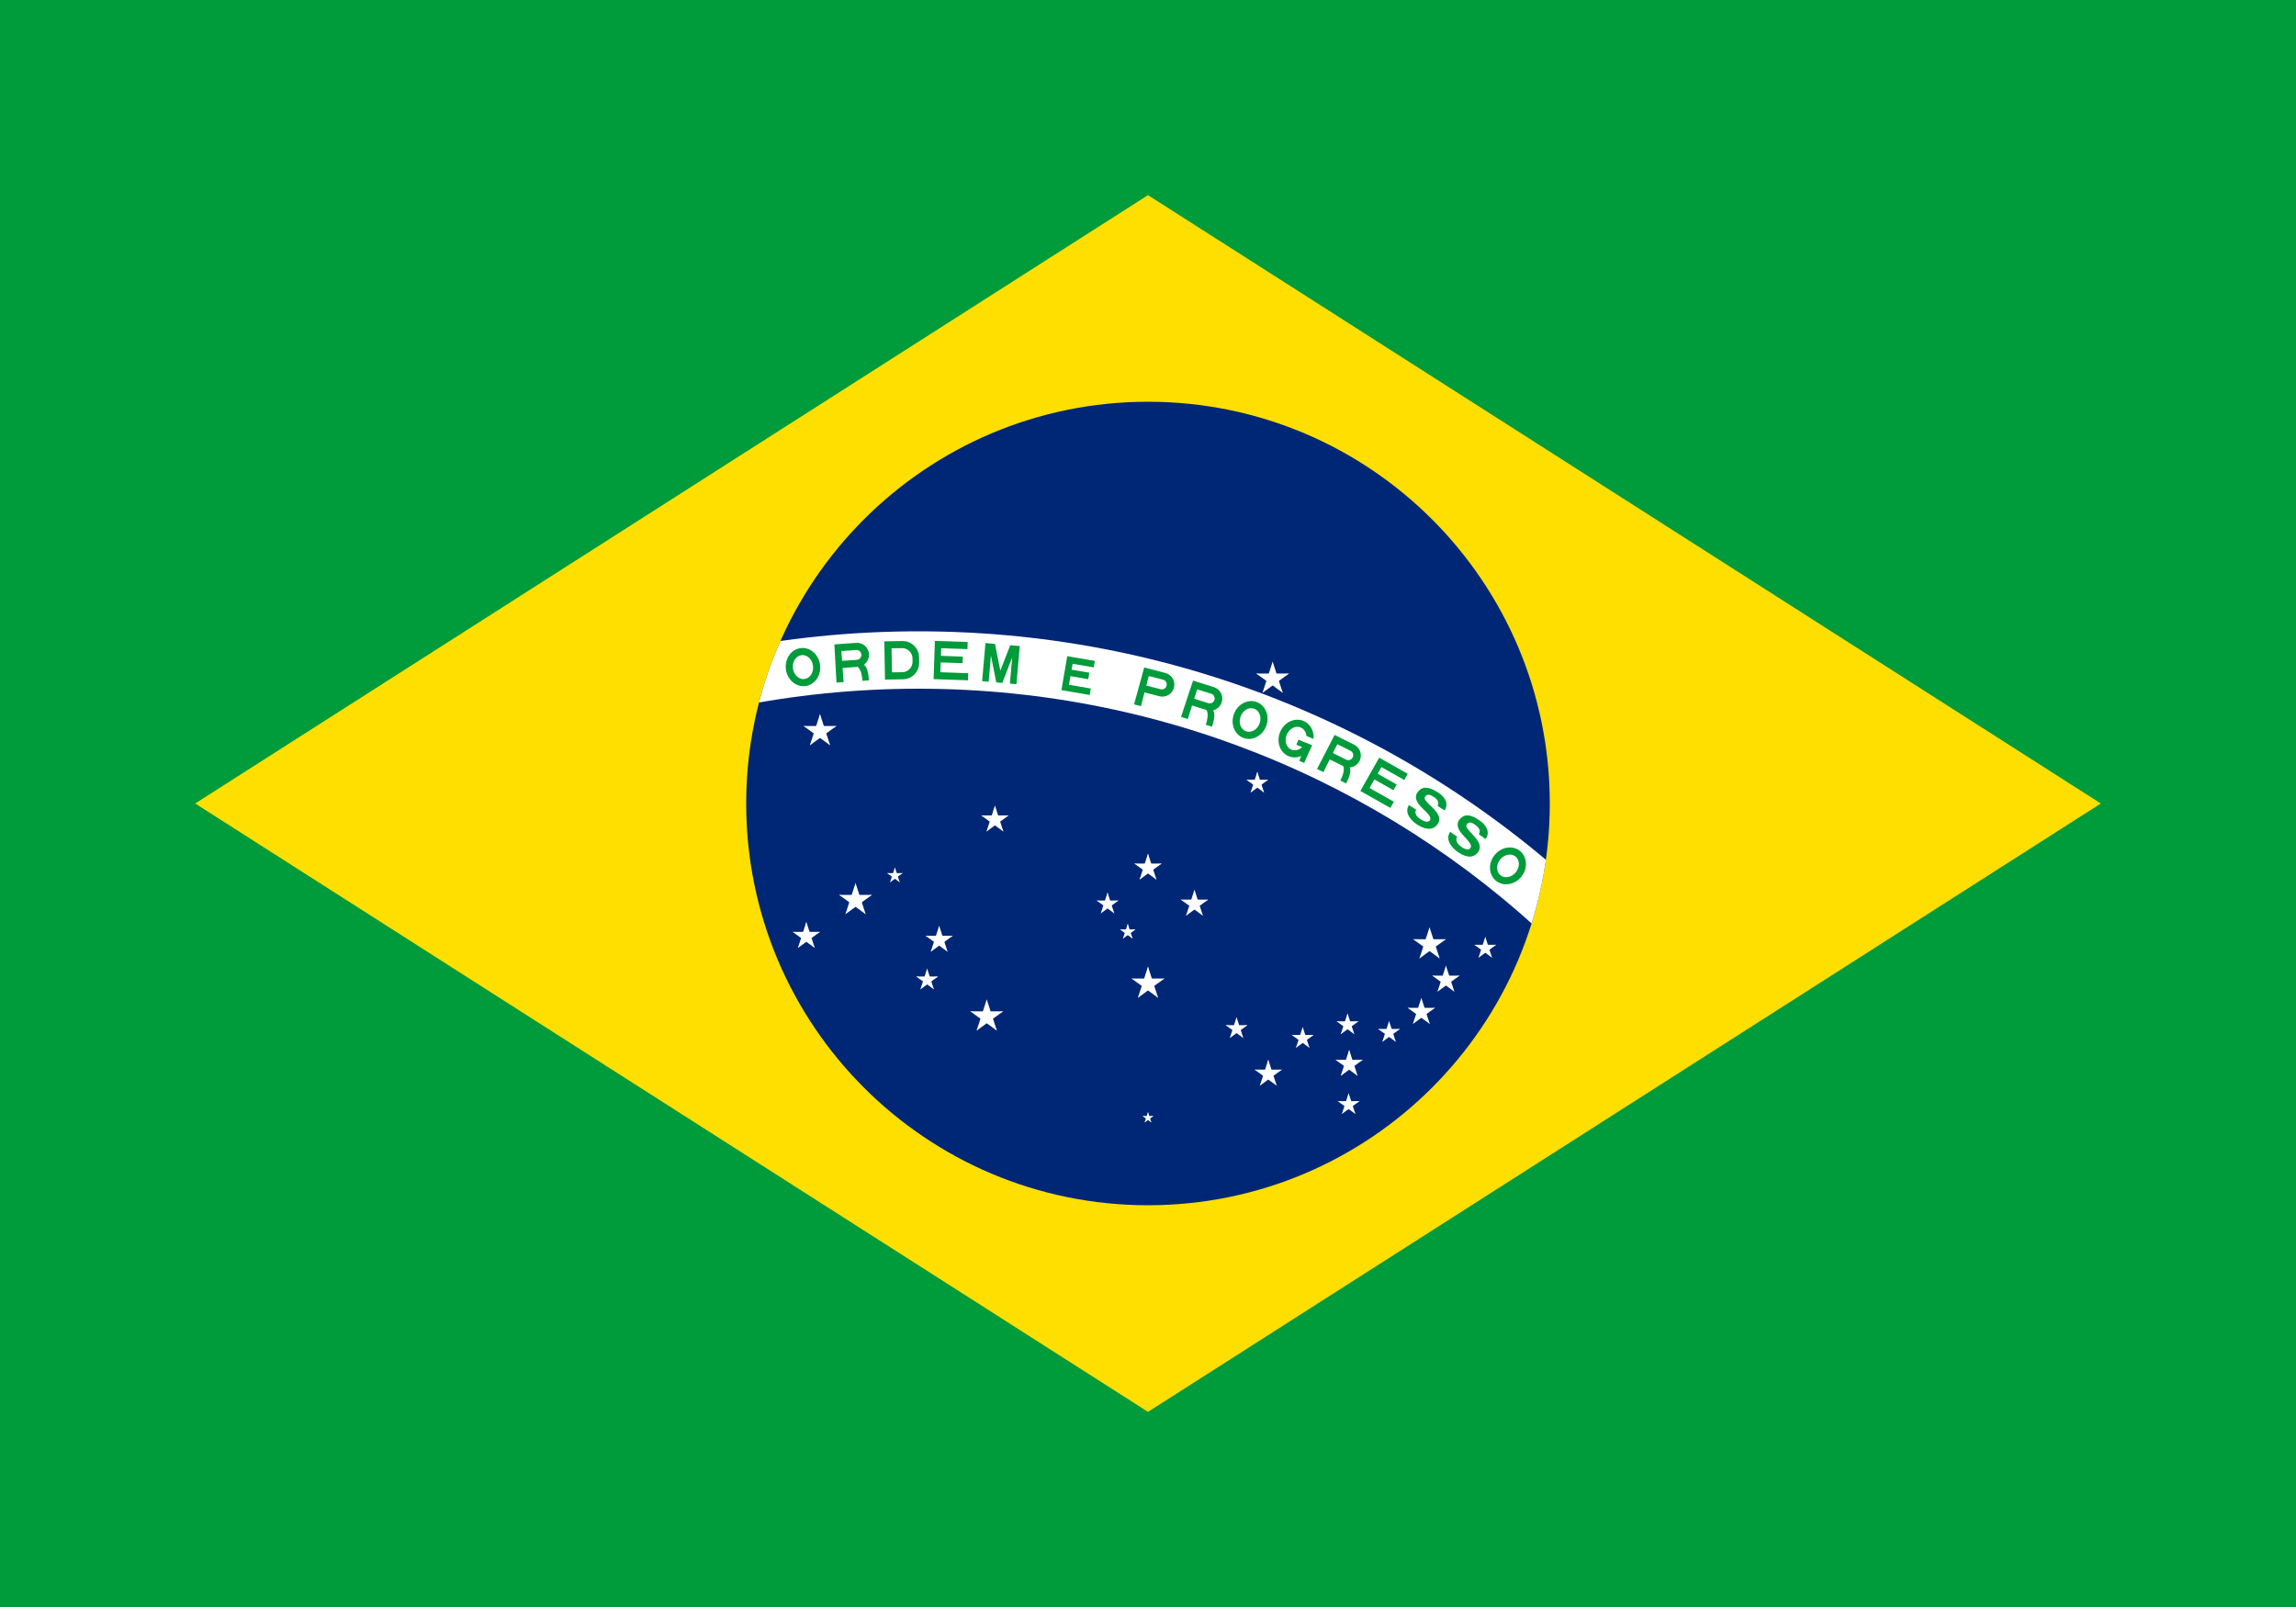
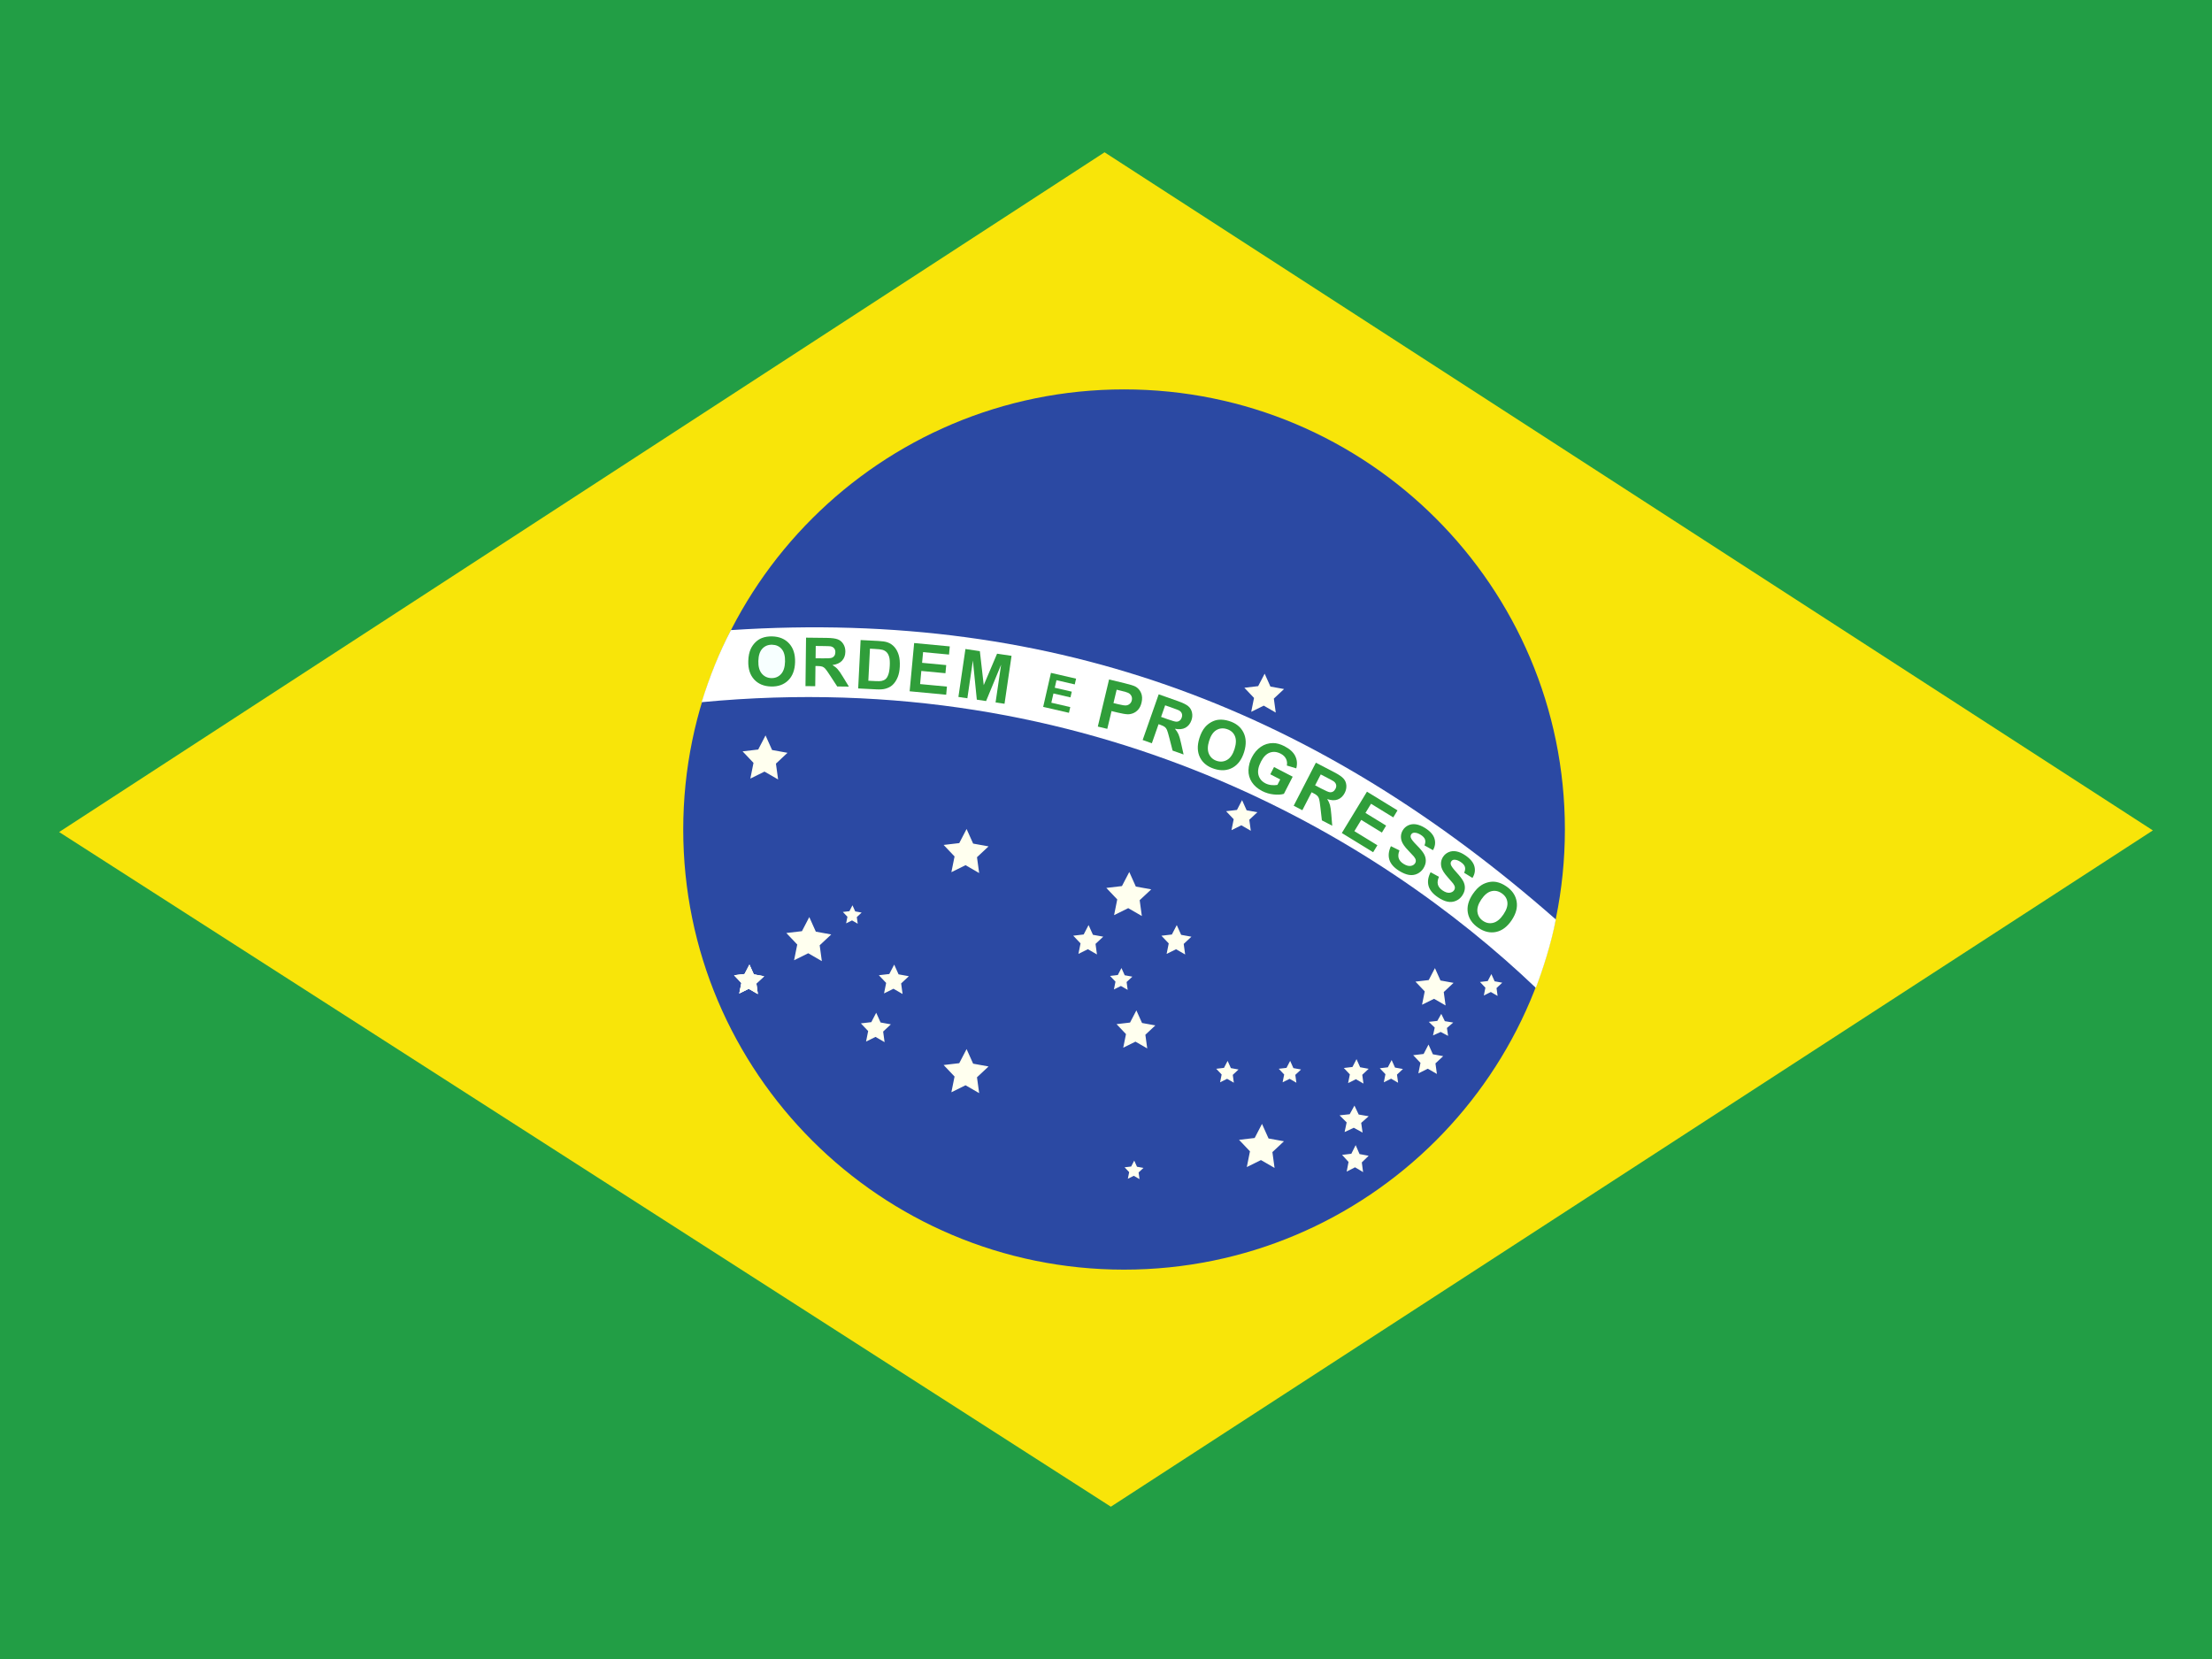
- <svg xmlns="http://www.w3.org/2000/svg" xmlns:xlink="http://www.w3.org/1999/xlink" height="504" width="720" version="1.0" viewBox="-2100 -1470 4200 2940">
-   <defs>
-     <path id="D" fill-rule="evenodd" d="m-31.5 0h33a30 30 0 0 0 30 -30v-10a30 30 0 0 0 -30 -30h-33zm13-13h19a19 19 0 0 0 19 -19v-6a19 19 0 0 0 -19 -19h-19z" />
-     <path id="E" transform="translate(-31.5)" d="m0 0h63v-13h-51v-18h40v-12h-40v-14h48v-13h-60z" />
-     <path id="e" d="m-26.25 0h52.5v-12h-40.5v-16h33v-12h-33v-11h39.25v-12h-51.25z" />
-     <g id="G">
-       <clipPath id="gcut">
-         <path d="m-31.5 0v-70h63v70zm31.5-47v12h31.5v-12z" />
-       </clipPath>
-       <use xlink:href="#O" clip-path="url(#gcut)" />
-       <rect y="-35" x="5" height="10" width="26.5" />
-       <rect y="-35" x="21.5" height="35" width="10" />
+ <svg xmlns="http://www.w3.org/2000/svg" height="480" width="640" viewBox="0 0 640 480">
+   <g stroke-width="1pt">
+     <path fill-rule="evenodd" fill="#229e45" d="M0 0h640v480H0z" />
+     <path d="M321.406 435.935l301.483-195.67-303.308-196.2L17.11 240.734l304.296 195.2z" fill-rule="evenodd" fill="#f8e509" />
+     <path d="M452.77 240.005c0 70.328-57.103 127.34-127.544 127.34-70.442 0-127.544-57.012-127.544-127.34s57.104-127.34 127.544-127.34c70.442 0 127.545 57.012 127.545 127.34z" fill-rule="evenodd" fill="#2b49a3" />
+     <path fill="#ffffef" fill-rule="evenodd" d="M283.3 316.274L279.357 314l-4.093 2.025.917-4.55-3.162-3.332 4.52-.53 2.124-4.08 1.894 4.22 4.46.81-3.345 3.13m86.098 26.224l-3.94-2.274-4.092 2.025.916-4.55-3.16-3.332 4.52-.53 2.122-4.08 1.894 4.22 4.46.81-3.345 3.13m-36.215-29.993l-3.404-1.964-3.536 1.748.792-3.93-2.73-2.88 3.904-.457 1.834-3.523 1.636 3.645 3.853.7-2.89 2.705m86.865-8.477l-3.342-1.928-3.472 1.718.777-3.858-2.68-2.827 3.833-.45 1.8-3.46 1.607 3.58 3.783.686-2.837 2.657M330.37 265.03l-3.94-2.273-4.093 2.025.916-4.55-3.162-3.332 4.522-.53 2.123-4.08 1.894 4.22 4.46.81-3.346 3.13M225.13 225.52l-3.94-2.274-4.094 2.025.916-4.548-3.16-3.333 4.52-.53 2.122-4.08 1.894 4.22 4.46.81-3.345 3.13m13.283 57.14l-3.94-2.275-4.094 2.025.916-4.548-3.16-3.334 4.52-.53 2.123-4.08 1.894 4.22 4.46.81-3.345 3.132m131.954-67.33l-3.48-2.007-3.616 1.788.81-4.017-2.794-2.944 3.994-.47 1.875-3.603 1.673 3.728 3.94.715-2.955 2.766m-6.665 38.24l-2.74-1.582-2.85 1.408.64-3.164-2.2-2.32 3.145-.368 1.477-2.838 1.318 2.936 3.103.563-2.327 2.18m-142.199 50.422l-2.63-1.518-2.734 1.352.61-3.037-2.11-2.225 3.02-.354 1.416-2.723 1.264 2.818 2.978.54-2.233 2.09m200.14 15.164l-2.144-1.135-2.227 1.01.5-2.27-1.72-1.666 2.46-.265 1.154-2.038 1.03 2.108 2.426.404-1.82 1.563" />
+     <path fill="#ffffef" fill-rule="evenodd" d="M219.263 287.603l-2.63-1.518-2.734 1.352.61-3.037-2.11-2.225 3.02-.354 1.416-2.723 1.264 2.818 2.978.54-2.233 2.09" />
+     <path fill="#ffffef" fill-rule="evenodd" d="M219.263 287.603l-2.63-1.518-2.734 1.352.61-3.037-2.11-2.225 3.02-.354 1.416-2.723 1.264 2.818 2.978.54-2.233 2.09m42.299 3.048l-2.63-1.52-2.733 1.353.61-3.037-2.11-2.225 3.02-.354 1.416-2.722 1.265 2.817 2.978.54-2.233 2.09m-4.786 16.989l-2.63-1.518-2.734 1.352.612-3.038-2.11-2.225 3.017-.354 1.417-2.724 1.265 2.817 2.977.54-2.233 2.09m87.381-22.301l-2.63-1.52-2.733 1.353.61-3.036-2.11-2.225 3.018-.353 1.417-2.724 1.265 2.817 2.977.54-2.233 2.09m-25.099 3.048l-2.63-1.518-2.734 1.352.612-3.037-2.11-2.225 3.018-.353 1.417-2.724 1.264 2.817 2.98.54-2.234 2.09m-68.8-5.838l-1.648-.952-1.714.847.384-1.902-1.323-1.394 1.89-.222.89-1.706.792 1.765 1.864.34-1.4 1.31m167.838 45.384l-2.63-1.518-2.733 1.35.612-3.035-2.11-2.226 3.017-.354 1.417-2.724 1.264 2.817 2.978.54-2.233 2.09m-20.832 5.844l-2.178-1.26-2.264 1.122.507-2.522-1.748-1.848 2.5-.294 1.174-2.262 1.048 2.34 2.466.45-1.85 1.735m10.371 2.297l-2.03-1.173-2.108 1.044.472-2.344-1.63-1.718 2.33-.274 1.093-2.103.976 2.177 2.296.417-1.723 1.615m29.11-22.761l-1.955-1.13-2.03 1.006.454-2.257-1.567-1.655 2.243-.262 1.053-2.024.94 2.092 2.21.402-1.658 1.553M394.24 327.69l-2.554-1.395-2.652 1.24.594-2.786-2.05-2.043 2.93-.325 1.376-2.5 1.227 2.586 2.89.496-2.167 1.92m.549 14.247l-2.33-1.395-2.418 1.24.542-2.786-1.87-2.044 2.673-.324 1.255-2.5 1.12 2.586 2.635.496-1.977 1.918m-18.929-23.055l-1.955-1.13-2.032 1.006.455-2.257-1.568-1.653 2.242-.263 1.054-2.025.94 2.093 2.213.402-1.66 1.554m-17.781 2.273l-1.954-1.13-2.03 1.006.454-2.257-1.57-1.653 2.244-.263 1.053-2.025.94 2.093 2.21.402-1.658 1.554m-30.408-24.59l-1.955-1.128-2.03 1.004.454-2.257-1.568-1.654 2.243-.264 1.053-2.024.94 2.094 2.212.402-1.66 1.553m3.734 57.024l-1.656-.956-1.72.85.386-1.91-1.33-1.4 1.9-.223.893-1.715.795 1.772 1.874.34-1.407 1.316m-46.131-86.63l-3.942-2.274-4.093 2.025.917-4.548-3.162-3.334 4.52-.53 2.124-4.08 1.894 4.22 4.46.81-3.345 3.132" />
+     <path d="M444.368 285.817c1.944-5.083 4.45-12.75 5.783-19.786-67.742-59.508-143.26-89.993-238.68-83.72-3.422 6.558-6.16 13.423-8.47 20.853 113.063-10.786 195.936 39.27 241.37 82.654z" fill-rule="evenodd" fill="#fff" />
+     <path d="M413.914 252.36l2.42 1.323c-.38.858-.48 1.61-.31 2.25.18.645.625 1.208 1.335 1.688.75.515 1.424.74 2.016.68.6-.06 1.045-.306 1.335-.734a1.27 1.27 0 0 0 .225-.863c-.027-.3-.192-.66-.495-1.075-.21-.28-.72-.873-1.53-1.777-1.04-1.16-1.66-2.138-1.86-2.936-.28-1.122-.11-2.14.51-3.06.4-.59.936-1.03 1.612-1.318.686-.29 1.433-.355 2.24-.198.81.157 1.664.54 2.55 1.143 1.453.987 2.33 2.048 2.63 3.184.305 1.138.117 2.253-.565 3.345l-2.404-1.484c.3-.665.375-1.24.218-1.723-.147-.485-.55-.95-1.21-1.397-.676-.46-1.302-.682-1.874-.663a1.01 1.01 0 0 0-.856.468c-.186.277-.228.59-.13.943.13.45.668 1.193 1.625 2.234.953 1.04 1.604 1.89 1.95 2.547.355.657.516 1.34.482 2.05-.023.706-.284 1.427-.778 2.16a4.11 4.11 0 0 1-1.812 1.493c-.76.33-1.57.412-2.437.24-.86-.177-1.794-.607-2.798-1.29-1.462-.992-2.36-2.093-2.687-3.3-.322-1.213-.125-2.523.6-3.925zm-11.478-7.533l2.472 1.22c-.345.872-.417 1.628-.22 2.26.208.637.672 1.183 1.4 1.635.775.482 1.455.68 2.043.596.6-.086 1.037-.346 1.306-.786a1.25 1.25 0 0 0 .19-.87c-.038-.302-.218-.655-.54-1.058-.22-.272-.75-.84-1.597-1.713-1.087-1.117-1.746-2.07-1.978-2.86-.323-1.11-.194-2.133.385-3.077a3.619 3.619 0 0 1 1.56-1.38c.674-.316 1.42-.413 2.23-.29.818.127 1.685.473 2.595 1.04 1.492.926 2.408 1.952 2.753 3.074.35 1.126.21 2.247-.427 3.365l-2.464-1.385c.275-.676.327-1.252.15-1.728-.168-.482-.59-.93-1.264-1.35-.697-.433-1.33-.628-1.9-.586-.37.025-.647.195-.838.504-.172.282-.204.594-.09.944.145.443.714 1.165 1.71 2.168.994 1 1.68 1.822 2.052 2.465.38.64.568 1.318.563 2.027.007.708-.227 1.437-.69 2.193a4.158 4.158 0 0 1-1.75 1.565c-.746.36-1.556.474-2.427.336-.865-.14-1.815-.536-2.848-1.175-1.498-.933-2.438-1.996-2.815-3.19-.374-1.2-.23-2.514.438-3.943zm-14.206-3.807l7.276-11.966 8.837 5.416-1.23 2.026-6.43-3.942-1.615 2.652 5.983 3.668-1.225 2.015-5.984-3.667-1.977 3.256 6.657 4.08-1.228 2.017-9.063-5.557zm-20.692-16.993l1.08-2.1 5.4 2.796-2.546 4.962c-.79.238-1.78.296-2.982.17a9.355 9.355 0 0 1-3.317-.986c-1.3-.673-2.29-1.528-2.976-2.572a5.911 5.911 0 0 1-.974-3.47 8.61 8.61 0 0 1 .977-3.703c.664-1.298 1.53-2.31 2.59-3.04 1.057-.727 2.25-1.09 3.57-1.09 1.008-.002 2.104.306 3.29.916 1.542.8 2.577 1.747 3.104 2.846.54 1.096.638 2.28.298 3.555l-2.728-.82c.14-.702.057-1.356-.25-1.957-.296-.606-.806-1.095-1.527-1.47-1.097-.567-2.146-.67-3.155-.305-1 .363-1.85 1.23-2.554 2.6-.76 1.48-1.005 2.76-.73 3.842.277 1.073.944 1.886 2.008 2.437.524.27 1.1.44 1.73.507.64.066 1.22.05 1.753-.05l.81-1.582-2.872-1.485zm-90.242-22.379l2.034-13.867 4.172.62 1.123 9.826 3.86-9.093 4.188.618-2.033 13.87-2.59-.382 1.6-10.918-4.343 10.512-2.685-.398-1.134-11.32-1.6 10.915-2.592-.382zm-14.108-1.638l1.305-13.96 10.307.974-.217 2.36-7.503-.706-.29 3.095 6.978.657-.22 2.352-6.98-.658-.353 3.8 7.764.73-.22 2.354-10.572-.998z" fill="#309e3a" />
+     <g stroke-opacity=".502">
+       <path d="M216.5 191.28c.04-1.43.284-2.62.736-3.58a6.649 6.649 0 0 1 1.346-1.884c.566-.552 1.18-.956 1.844-1.21.88-.347 1.888-.505 3.023-.475 2.056.06 3.682.744 4.877 2.057 1.205 1.315 1.775 3.114 1.714 5.395-.06 2.26-.72 4.017-1.982 5.264-1.26 1.24-2.914 1.834-4.963 1.777-2.077-.056-3.708-.736-4.9-2.037-1.19-1.308-1.755-3.078-1.694-5.307z" fill="#309e3a" />
+       <path d="M219.414 191.252c-.043 1.586.29 2.8.997 3.643.708.837 1.625 1.27 2.748 1.3 1.122.03 2.055-.35 2.794-1.138.745-.797 1.14-2.007 1.184-3.633.043-1.605-.277-2.813-.96-3.622-.676-.81-1.595-1.23-2.757-1.262-1.162-.03-2.11.345-2.843 1.128-.733.777-1.12 1.972-1.163 3.584z" fill="#f7ffff" />
    </g>
-     <path id="M" d="m-31.5 0h12v-48l14 48h11l14-48v48h12v-70h-17.5l-14 48-14-48h-17.5z" />
-     <path id="O" fill-rule="evenodd" d="m0 0a31.5 35 0 0 0 0 -70 31.5 35 0 0 0 0 70m0-13a18.5 22 0 0 0 0 -44 18.5 22 0 0 0 0 44" />
-     <path id="P" fill-rule="evenodd" d="m-31.5 0h13v-26h28a22 22 0 0 0 0 -44h-40zm13-39h27a9 9 0 0 0 0 -18h-27z" />
-     <g id="R">
-       <use xlink:href="#P" />
-       <path d="m28 0c0-10 0-32-15-32h-19c22 0 22 22 22 32" />
+     <g stroke-opacity=".502">
+       <path d="M233.052 198.51l.163-14.017 5.933.07c1.494.018 2.574.157 3.244.42.677.257 1.214.71 1.613 1.36s.593 1.385.584 2.215c-.013 1.052-.332 1.918-.956 2.598-.623.675-1.55 1.095-2.777 1.26.605.363 1.104.76 1.49 1.193.397.43.923 1.195 1.585 2.293l1.673 2.754-3.372-.04-2.002-3.074c-.71-1.098-1.198-1.788-1.46-2.072-.265-.29-.545-.487-.842-.593-.297-.11-.77-.17-1.418-.177l-.57-.008-.068 5.852-2.82-.033z" fill="#309e3a" />
+       <path d="M235.976 190.455l2.086.024c1.353.016 2.198-.03 2.536-.142.337-.112.603-.305.796-.584s.293-.627.3-1.048c.004-.472-.118-.853-.37-1.142-.243-.296-.594-.486-1.05-.567-.23-.034-.915-.06-2.057-.072l-2.2-.026-.04 3.555z" fill="#fff" />
    </g>
-     <path id="S" d="m-15.75-22c0 7 6.75 10.5 16.75 10.5s14.74-3.25 14.75-7.75c0-14.25-46.75-5.25-46.5-30.25 0.25-21.5 24.75-20.5 33.75-20.5s26 4 25.75 21.25h-15.25c0-7.5-7-10.25-15-10.25-7.75 0-13.25 1.25-13.25 8.5-0.25 11.75 46.25 4 46.25 28.75 0 18.25-18 21.75-31.5 21.75-11.5 0-31.55-4.5-31.5-22z" />
-     <g id="star" fill="#fff">
-       <g id="c">
-         <path id="t" transform="rotate(18 0,-1)" d="m0-1v1h0.5" />
-         <use xlink:href="#t" transform="scale(-1,1)" />
-       </g>
-       <use xlink:href="#c" transform="rotate(72)" />
-       <use xlink:href="#c" transform="rotate(-72)" />
-       <use xlink:href="#c" transform="rotate(144)" />
-       <use xlink:href="#c" transform="rotate(216)" />
+     <g stroke-opacity=".502">
+       <path d="M249.003 185.188l5.147.26c1.16.06 2.04.195 2.64.405a4.68 4.68 0 0 1 2.036 1.396c.553.646.958 1.426 1.218 2.34.26.907.356 2.015.29 3.326-.058 1.153-.252 2.138-.58 2.96-.4 1-.938 1.797-1.618 2.396-.51.453-1.19.79-2.034 1.016-.632.166-1.468.222-2.51.17l-5.295-.27.706-14z" fill="#309e3a" />
+       <path d="M251.706 187.685l-.468 9.274 2.103.105c.786.042 1.357.025 1.71-.046.46-.093.85-.268 1.16-.526.32-.26.59-.695.81-1.31.223-.62.36-1.47.416-2.553s0-1.918-.16-2.507c-.16-.59-.404-1.053-.73-1.397-.327-.342-.75-.583-1.27-.724-.39-.11-1.157-.193-2.306-.25l-1.264-.067z" fill="#fff" />
    </g>
-     <use id="star1" xlink:href="#star" transform="scale(31.5)" />
-     <use id="star2" xlink:href="#star" transform="scale(26.25)" />
-     <use id="star3" xlink:href="#star" transform="scale(21)" />
-     <use id="star4" xlink:href="#star" transform="scale(15)" />
-     <use id="star5" xlink:href="#star" transform="scale(10.5)" />
-   </defs>
-   <rect y="-50%" x="-50%" height="100%" fill="#009b3a" width="100%" />
-   <path d="m-1743 0 1743 1113 1743-1113-1743-1113z" fill="#fedf00" />
-   <circle r="735" fill="#002776" />
-   <clipPath id="band">
-     <circle r="735" />
-   </clipPath>
-   <path fill="#fff" d="m-2205 1470a1785 1785 0 0 1 3570 0h-105a1680 1680 0 1 0 -3360 0z" clip-path="url(#band)" />
-   <g transform="translate(-420,1470)" fill="#009b3a">
-     <use y="-1697.5" xlink:href="#O" transform="rotate(-7)" />
-     <use y="-1697.5" xlink:href="#R" transform="rotate(-4)" />
-     <use y="-1697.5" xlink:href="#D" transform="rotate(-1)" />
-     <use y="-1697.5" xlink:href="#E" transform="rotate(2)" />
-     <use y="-1697.5" xlink:href="#M" transform="rotate(5)" />
-     <use y="-1697.5" xlink:href="#e" transform="rotate(9.75)" />
-     <use y="-1697.5" xlink:href="#P" transform="rotate(14.5)" />
-     <use y="-1697.5" xlink:href="#R" transform="rotate(17.5)" />
-     <use y="-1697.5" xlink:href="#O" transform="rotate(20.5)" />
-     <use y="-1697.5" xlink:href="#G" transform="rotate(23.5)" />
-     <use y="-1697.5" xlink:href="#R" transform="rotate(26.5)" />
-     <use y="-1697.5" xlink:href="#E" transform="rotate(29.5)" />
-     <use y="-1697.5" xlink:href="#S" transform="rotate(32.5)" />
-     <use y="-1697.5" xlink:href="#S" transform="rotate(35.5)" />
-     <use y="-1697.5" xlink:href="#O" transform="rotate(38.5)" />
+     <g stroke-opacity=".502">
+       <path d="M317.63 210.22l3.26-13.63 4.4 1.06c1.666.402 2.737.732 3.21.99.73.392 1.274.996 1.634 1.81.36.81.41 1.755.152 2.84-.2.836-.518 1.504-.958 2-.438.5-.932.854-1.48 1.07-.54.212-1.064.31-1.57.3-.685-.028-1.65-.19-2.89-.49l-1.786-.432-1.23 5.142-2.743-.66z" fill="#309e3a" />
+       <path d="M323.086 199.552l-.926 3.868 1.5.362c1.082.26 1.82.364 2.218.308a1.85 1.85 0 0 0 1.581-1.448c.12-.496.073-.94-.14-1.33a1.94 1.94 0 0 0-.957-.87c-.312-.143-.96-.332-1.95-.57l-1.324-.32z" fill="#fff" />
+     </g>
+     <g stroke-opacity=".502">
+       <path d="M330.606 214.106l4.64-13.22 5.598 1.98c1.408.498 2.387.98 2.937 1.445.56.463.923 1.064 1.093 1.807s.12 1.505-.156 2.286c-.348.992-.928 1.71-1.736 2.153-.806.438-1.817.537-3.032.298.457.54.802 1.076 1.03 1.61.238.536.49 1.43.765 2.683l.704 3.15-3.18-1.126-.913-3.556c-.322-1.27-.562-2.08-.72-2.435-.158-.36-.36-.638-.607-.834-.246-.202-.673-.41-1.286-.627l-.536-.192-1.938 5.52-2.66-.942z" fill="#309e3a" />
+       <path d="M335.938 207.426l1.967.695c1.276.452 2.09.68 2.445.683.355.005.67-.093.943-.295.272-.2.478-.5.616-.896.155-.445.162-.845.017-1.2-.135-.36-.408-.65-.813-.876-.206-.106-.847-.35-1.924-.73l-2.075-.736-1.177 3.356z" fill="#fff" />
+     </g>
+     <g stroke-opacity=".502">
+       <path d="M347.01 213.6c.424-1.363.982-2.444 1.673-3.24a6.58 6.58 0 0 1 1.808-1.45c.696-.377 1.397-.598 2.102-.665.94-.093 1.953.03 3.038.37 1.965.614 3.344 1.717 4.14 3.308.803 1.593.867 3.48.19 5.658-.67 2.162-1.78 3.67-3.33 4.528-1.548.852-3.302.97-5.26.357-1.982-.62-3.37-1.718-4.164-3.294-.793-1.583-.858-3.44-.196-5.57z" fill="#309e3a" />
+       <path d="M349.826 214.385c-.47 1.514-.48 2.773-.026 3.778.455.996 1.22 1.663 2.293 2 1.073.334 2.07.223 2.996-.336.932-.562 1.64-1.62 2.122-3.172.476-1.535.495-2.783.056-3.75-.432-.962-1.204-1.618-2.313-1.964-1.11-.347-2.123-.243-3.04.312-.915.548-1.61 1.592-2.09 3.133z" fill="#fff" />
+     </g>
+     <g stroke-opacity=".502">
+       <path d="M374.305 233.12l6.415-12.45 5.27 2.736c1.326.69 2.23 1.3 2.71 1.84.49.532.768 1.18.835 1.94s-.092 1.505-.47 2.242c-.48.934-1.153 1.564-2.017 1.892-.86.322-1.872.28-3.043-.128.378.598.645 1.18.8 1.74.158.564.288 1.484.387 2.763l.262 3.215-2.993-1.555-.415-3.648c-.145-1.304-.27-2.14-.378-2.512-.105-.377-.27-.682-.487-.91-.214-.233-.61-.5-1.186-.798l-.507-.264-2.677 5.197-2.505-1.3z" fill="#309e3a" />
+       <path d="M380.503 227.226l1.853.962c1.2.625 1.977.962 2.33 1.016.35.054.675 0 .973-.162.296-.16.54-.428.733-.803.216-.42.276-.814.184-1.186-.087-.374-.315-.702-.685-.98-.19-.134-.79-.465-1.808-.993l-1.952-1.013-1.63 3.16z" fill="#fff" />
+     </g>
+     <g stroke-opacity=".502">
+       <path d="M426.107 258.704c.797-1.183 1.642-2.056 2.536-2.62a6.609 6.609 0 0 1 2.146-.862 5.45 5.45 0 0 1 2.2-.028c.93.184 1.864.596 2.805 1.235 1.704 1.156 2.708 2.612 3.014 4.366.31 1.758-.173 3.58-1.448 5.472-1.263 1.873-2.758 2.998-4.488 3.37-1.728.365-3.44-.028-5.14-1.182-1.718-1.168-2.732-2.622-3.04-4.362-.303-1.746.168-3.543 1.413-5.39z" fill="#309e3a" />
+       <path d="M428.578 260.254c-.886 1.316-1.256 2.518-1.112 3.61.15 1.087.69 1.945 1.62 2.578.932.632 1.92.815 2.967.55 1.055-.27 2.037-1.077 2.944-2.425.896-1.33 1.273-2.52 1.13-3.572-.138-1.047-.688-1.898-1.65-2.552s-1.962-.85-3-.583c-1.033.26-1.998 1.06-2.9 2.394z" fill="#fff" />
+     </g>
+     <path d="M301.824 204.523l2.248-9.84 7.268 1.675-.378 1.662-5.287-1.217-.504 2.18 4.926 1.136-.382 1.655-4.918-1.132-.614 2.677 5.475 1.26-.378 1.66-7.456-1.717z" fill="#309e3a" />
  </g>
-   <use id="αCMi" y="-132" x="-600" xlink:href="#star1" />
-   <use id="αCMa" y="177" x="-535" xlink:href="#star1" />
-   <use id="βCMa" y="243" x="-625" xlink:href="#star2" />
-   <use id="γCMa" y="132" x="-463" xlink:href="#star4" />
-   <use id="δCMa" y="250" x="-382" xlink:href="#star2" />
-   <use id="εCMa" y="323" x="-404" xlink:href="#star3" />
-   <use id="αVir" y="-228" x="228" xlink:href="#star1" />
-   <use id="αSco" y="258" x="515" xlink:href="#star1" />
-   <use id="βSco" y="265" x="617" xlink:href="#star3" />
-   <use id="εSco" y="323" x="545" xlink:href="#star2" />
-   <use id="θSco" y="477" x="368" xlink:href="#star2" />
-   <use id="ιSco" y="551" x="367" xlink:href="#star3" />
-   <use id="κSco" y="419" x="441" xlink:href="#star3" />
-   <use id="λSco" y="382" x="500" xlink:href="#star2" />
-   <use id="μSco" y="405" x="365" xlink:href="#star3" />
-   <use id="αHya" y="30" x="-280" xlink:href="#star2" />
-   <use id="γHya" y="-37" x="200" xlink:href="#star3" />
-   <use id="αCru" y="330" xlink:href="#star1" />
-   <use id="βCru" y="184" x="85" xlink:href="#star2" />
-   <use id="γCru" y="118" xlink:href="#star2" />
-   <use id="δCru" y="184" x="-74" xlink:href="#star3" />
-   <use id="εCru" y="235" x="-37" xlink:href="#star4" />
-   <use id="αTrA" y="495" x="220" xlink:href="#star2" />
-   <use id="βTrA" y="430" x="283" xlink:href="#star3" />
-   <use id="γTrA" y="412" x="162" xlink:href="#star3" />
-   <use id="αCar" y="390" x="-295" xlink:href="#star1" />
-   <use id="σOct" y="575" xlink:href="#star5" />
</svg>
